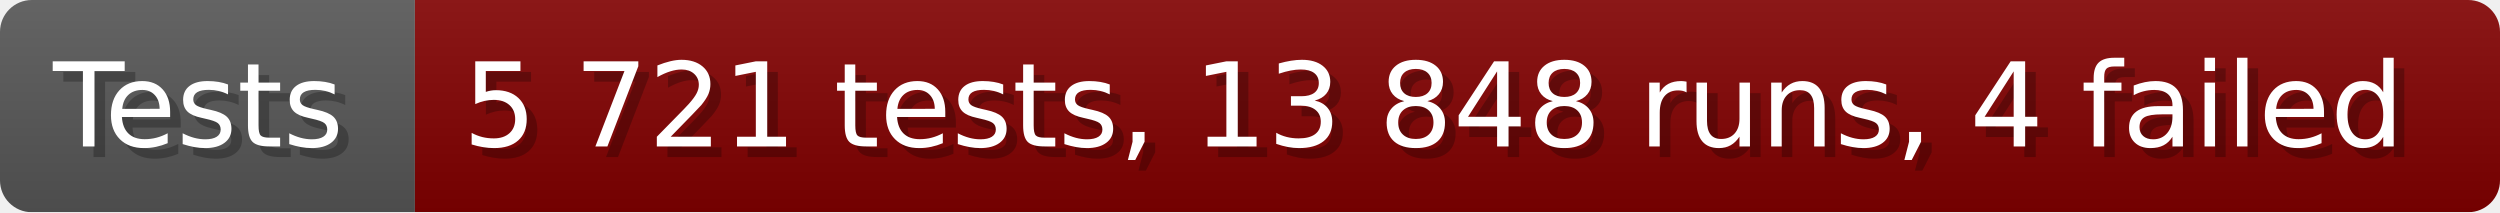
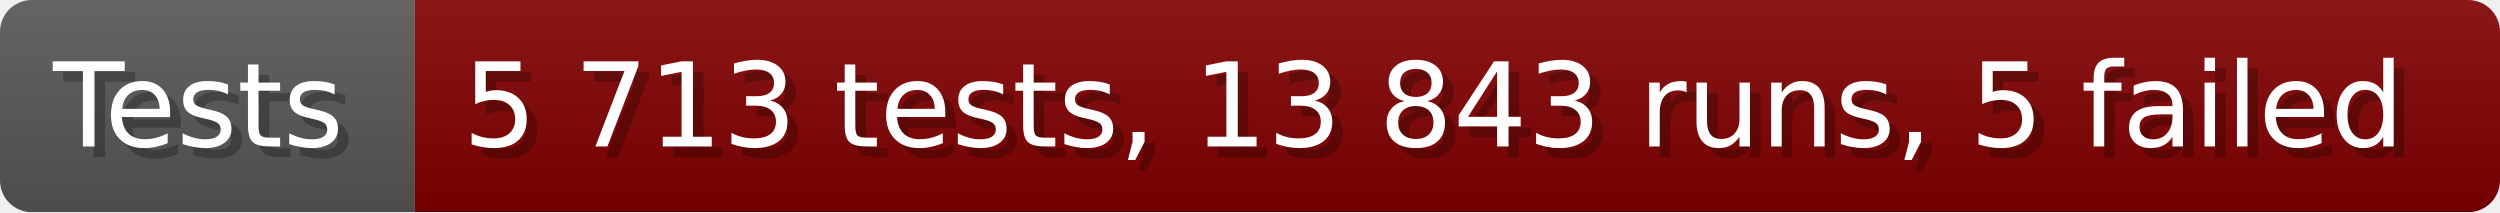
- <svg xmlns="http://www.w3.org/2000/svg" width="235.6" height="20" viewBox="0 0 2356 200" role="img" aria-label="Tests: 5 721 tests, 13 848 runs, 4 failed">
+ <svg xmlns="http://www.w3.org/2000/svg" width="235.6" height="20" viewBox="0 0 2356 200" role="img" aria-label="Tests: 5 713 tests, 13 843 runs, 5 failed">
  <linearGradient id="a" x2="0" y2="100%">
    <stop offset="0" stop-opacity=".1" stop-color="#EEE" />
    <stop offset="1" stop-opacity=".1" />
  </linearGradient>
  <mask id="m">
    <rect width="2356" height="200" rx="30" fill="#FFF" />
  </mask>
  <g mask="url(#m)">
    <rect width="391" height="200" fill="#555" />
    <rect width="1965" height="200" fill="#800000" x="391" />
    <rect width="2356" height="200" fill="url(#a)" />
  </g>
  <g aria-hidden="true" fill="#fff" text-anchor="start" font-family="Verdana,DejaVu Sans,sans-serif" font-size="110">
    <text x="60" y="148" textLength="291" fill="#000" opacity="0.25">Tests</text>
    <text x="50" y="138" textLength="291">Tests</text>
-     <text x="446" y="148" textLength="1865" fill="#000" opacity="0.25">5 721 tests, 13 848 runs, 4 failed</text>
-     <text x="436" y="138" textLength="1865">5 721 tests, 13 848 runs, 4 failed</text>
+     <text x="446" y="148" textLength="1865" fill="#000" opacity="0.25">5 713 tests, 13 843 runs, 5 failed</text>
+     <text x="436" y="138" textLength="1865">5 713 tests, 13 843 runs, 5 failed</text>
  </g>
</svg>
